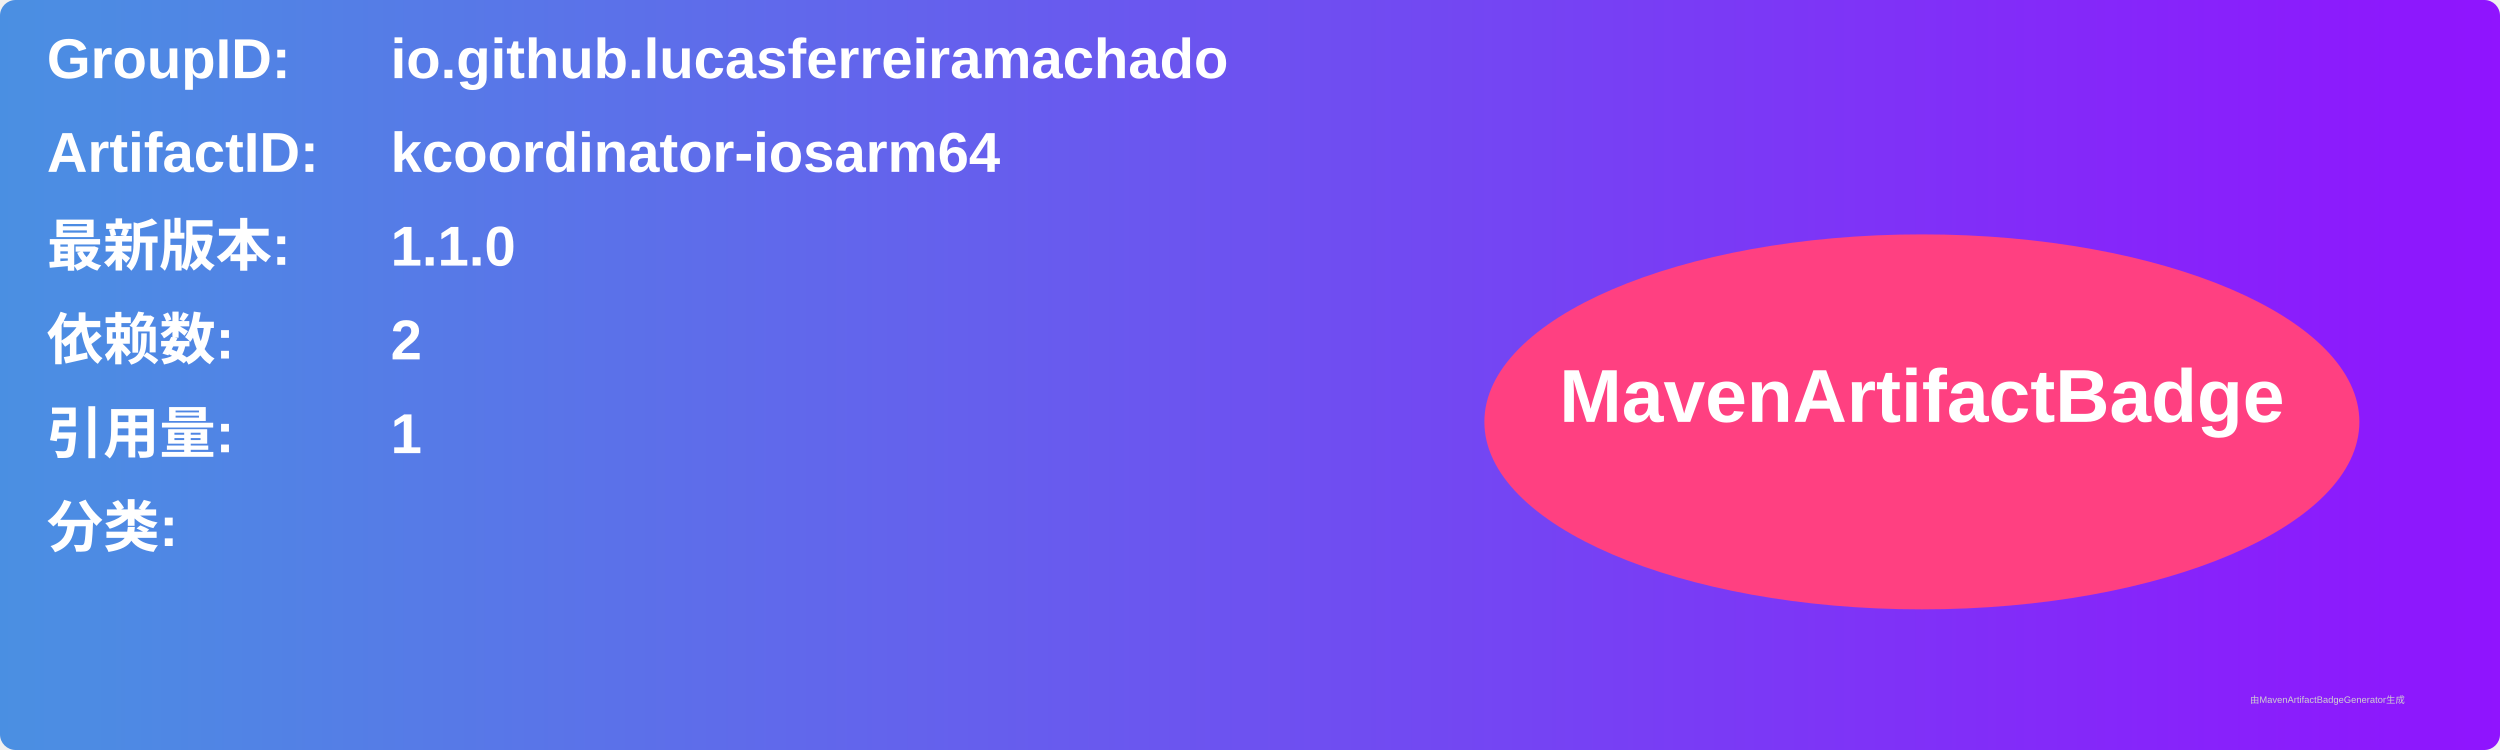
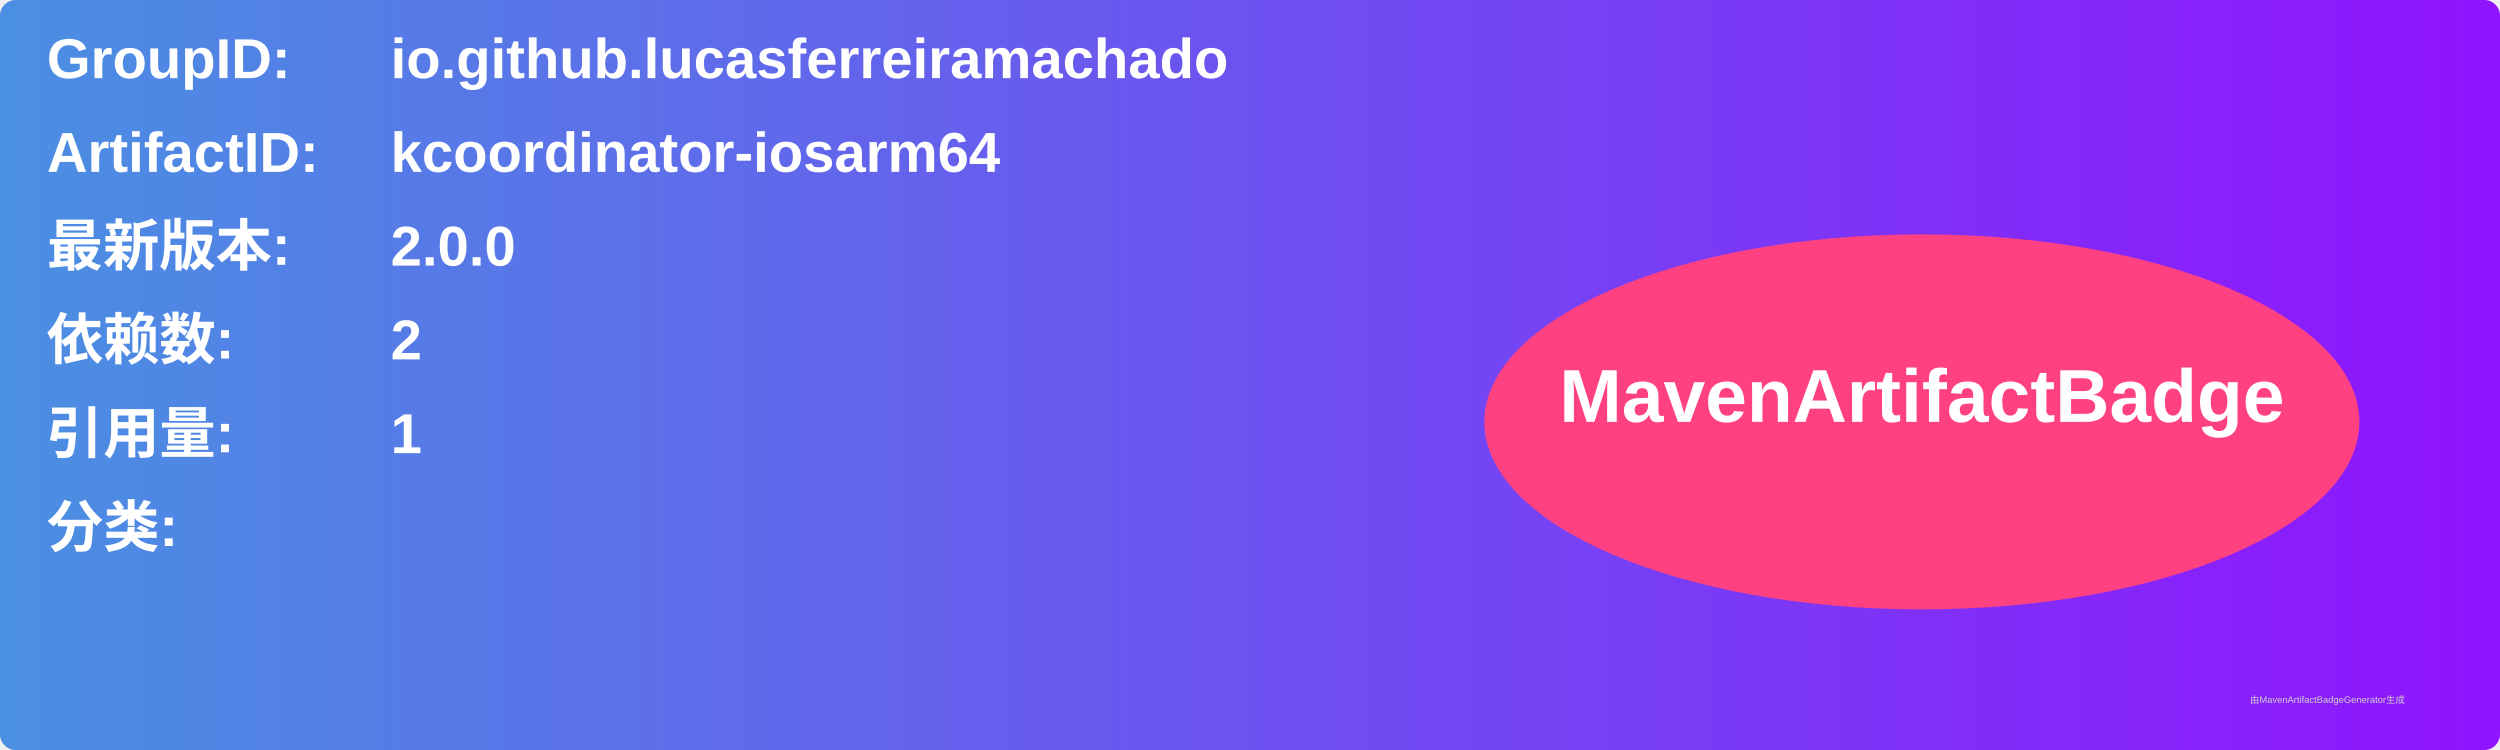
<svg xmlns="http://www.w3.org/2000/svg" width="800" height="240" viewBox="0 0 800 240">
  <linearGradient id="grad" x1="0%" y1="0%" x2="100%" y2="0%">
    <stop offset="0%" stop-color="#4a90e2" />
    <stop offset="100%" stop-color="#9013fe" />
  </linearGradient>
  <rect width="100%" height="100%" rx="5" ry="5" fill="url(#grad)" />
  <g transform="translate(15, 15)">
    <text x="0" y="10" font-family="Arial" font-size="18" fill="white" font-weight="bold" width="260">GroupID:</text>
    <text x="110" y="10" font-family="Arial" font-size="18" fill="white" font-weight="bold" width="460">io.github.lucasferreiramachado</text>
    <text x="0" y="40" font-family="Arial" font-size="18" fill="white" font-weight="bold" width="260">ArtifactID:</text>
    <text x="110" y="40" font-family="Arial" font-size="18" fill="white" font-weight="bold" width="460">kcoordinator-iosarm64</text>
    <text x="0" y="70" font-family="Arial" font-size="18" fill="white" font-weight="bold">最新版本:</text>
    <text x="110" y="70" font-family="Arial" font-size="18" fill="white" font-weight="bold">
-       <tspan font-weight="bold">1.1.0</tspan>
+       <tspan font-weight="bold">2.0.0</tspan>
    </text>
    <text x="0" y="100" font-family="Arial" font-size="18" fill="white" font-weight="bold">依赖数: </text>
    <text x="110" y="100" font-family="Arial" font-size="18" fill="white">
      <tspan font-weight="bold">2</tspan>
    </text>
    <text x="0" y="130" font-family="Arial" font-size="18" fill="white" font-weight="bold">引用量: </text>
    <text x="110" y="130" font-family="Arial" font-size="18" fill="white">
      <tspan font-weight="bold">1</tspan>
    </text>
    <text x="0" y="160" font-family="Arial" font-size="18" fill="white" font-weight="bold">分类:</text>
    <text x="10" y="190" font-family="Arial" font-size="10" fill="white">
      <tspan font-weight="bold" />
    </text>
    <ellipse cx="600" cy="120" rx="140" ry="60" fill="#ff4081" />
    <text x="600" y="120" text-anchor="middle" font-family="Arial" font-size="24" fill="white" font-weight="bold">MavenArtifactBadge</text>
  </g>
  <text x="720" y="225" font-family="Arial" font-size="3" fill="#d0d0d0">由MavenArtifactBadgeGenerator生成</text>
</svg>
